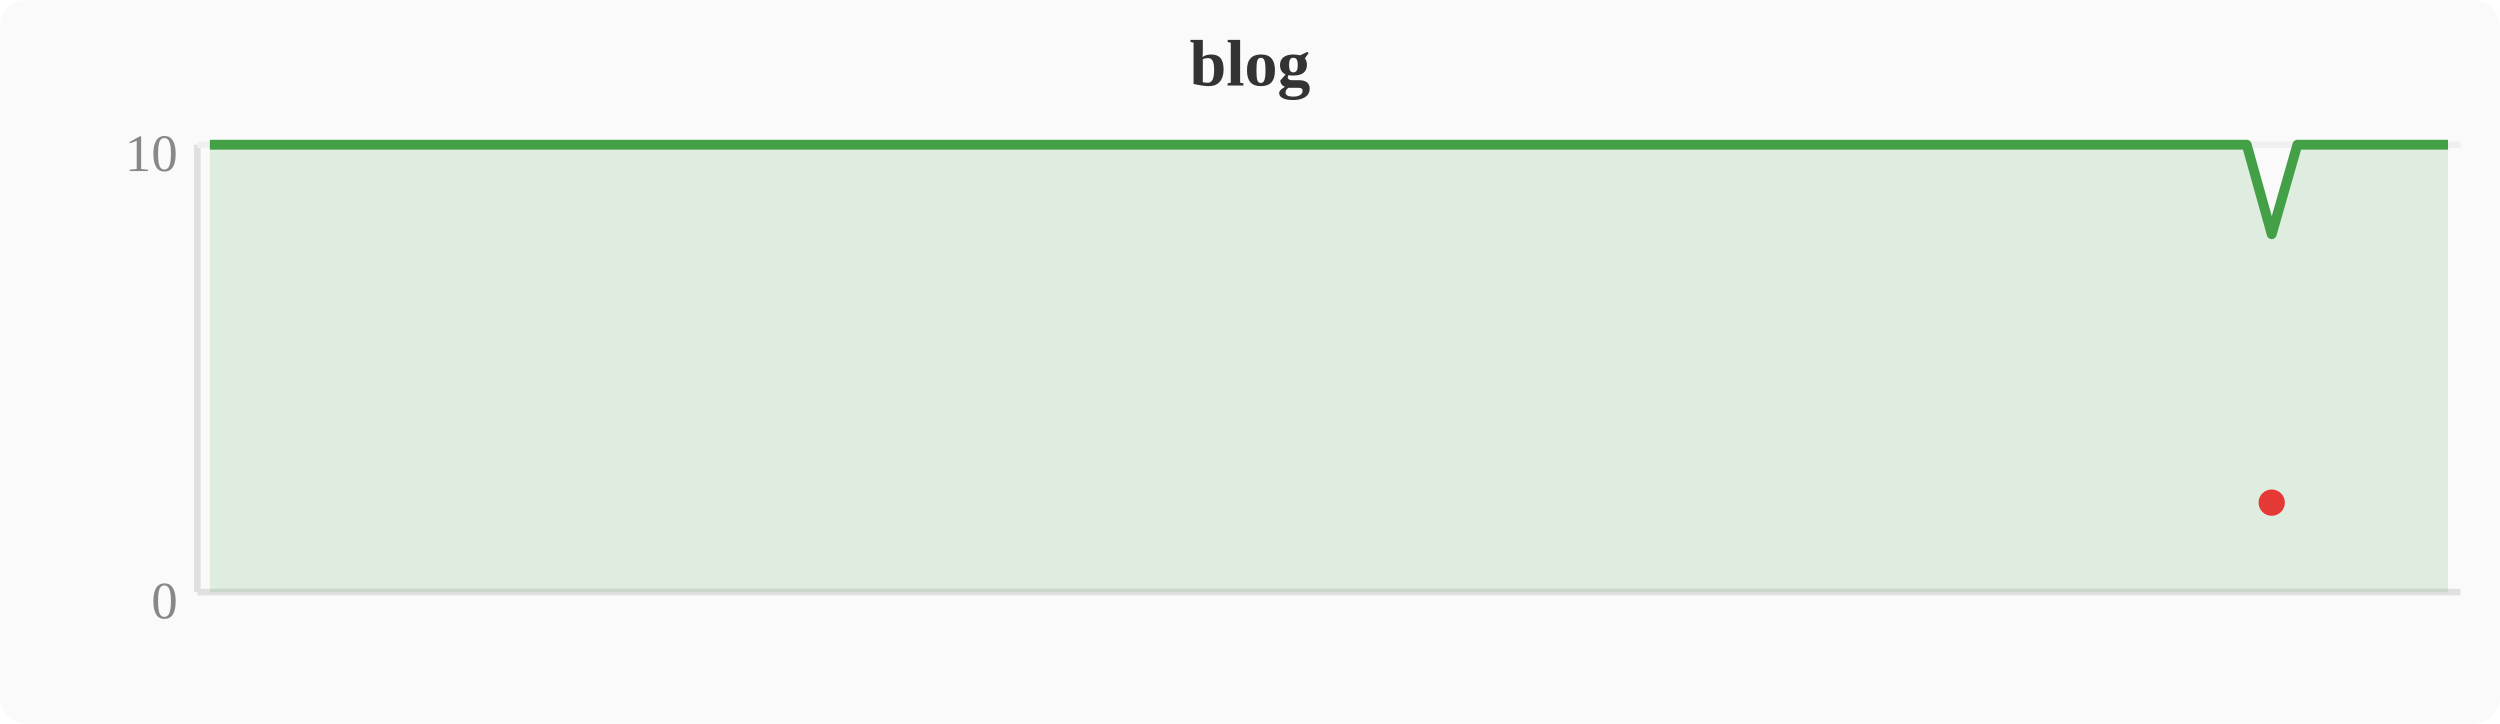
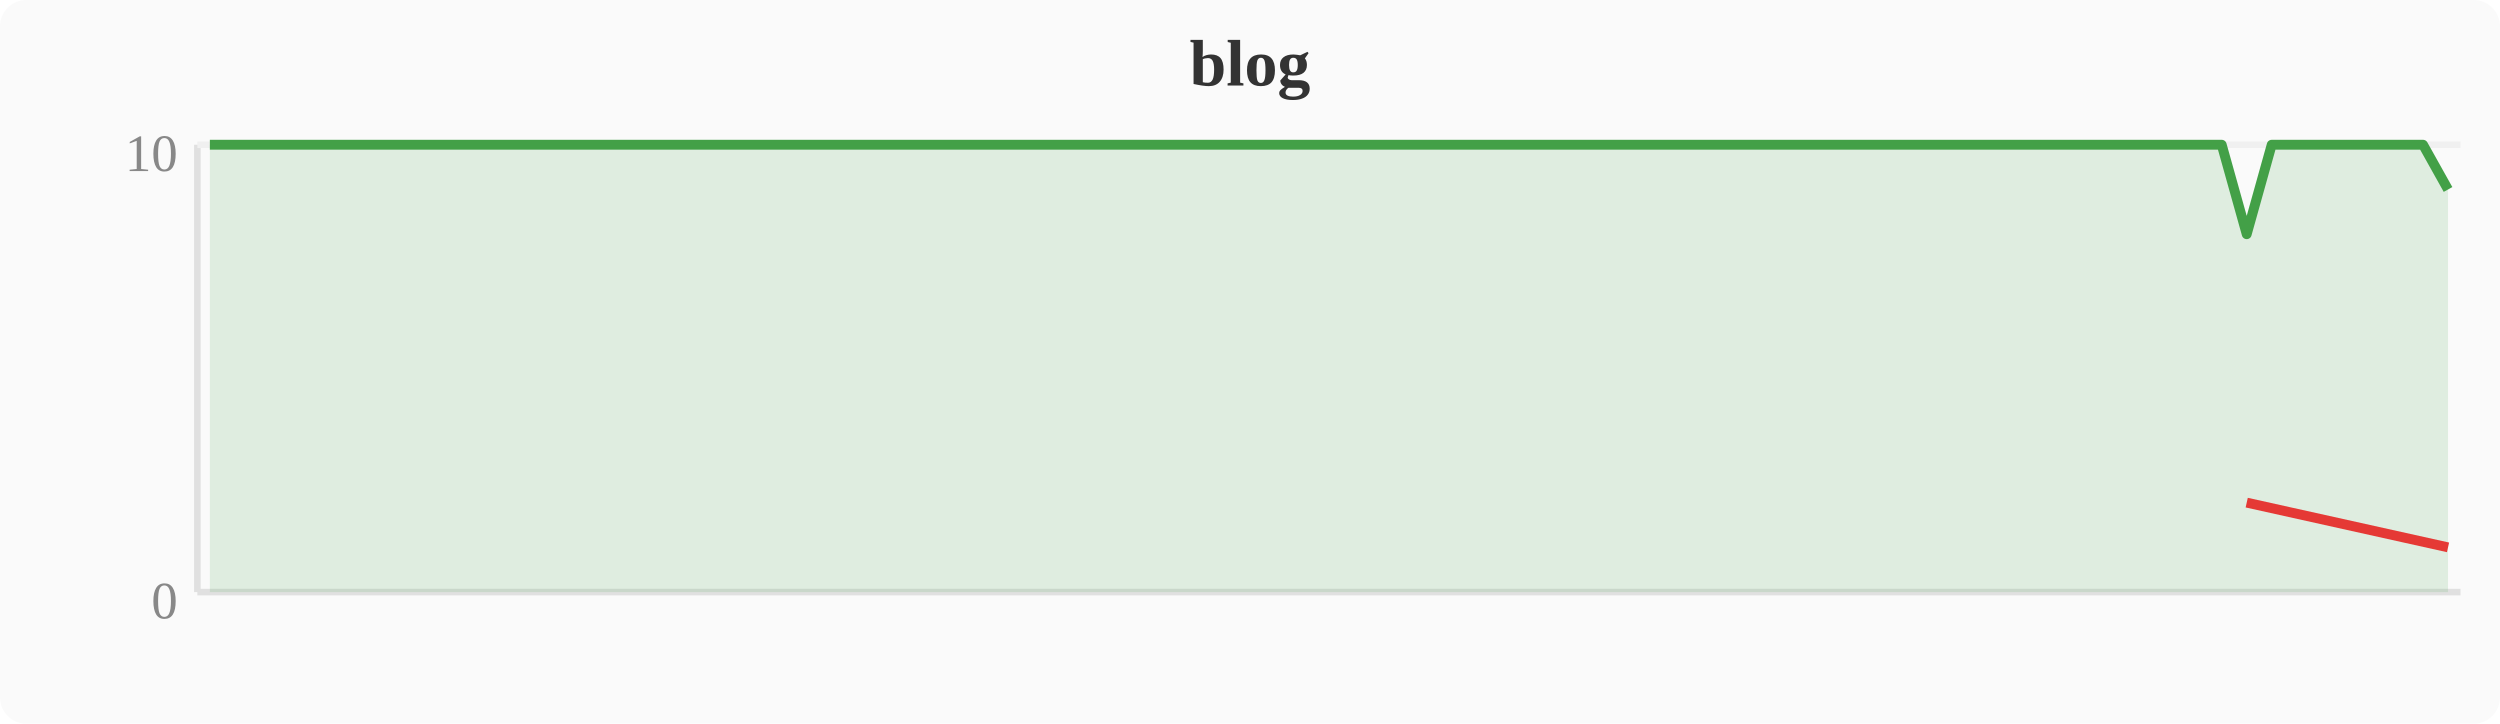
<svg xmlns="http://www.w3.org/2000/svg" width="380" height="110" viewBox="0 0 380 110">
  <rect width="380" height="110" fill="#fafafa" rx="4" />
  <text x="190" y="13" text-anchor="middle" font-size="10" font-weight="bold" fill="#333">blog</text>
  <line x1="30" y1="22" x2="30" y2="90" stroke="#e0e0e0" stroke-width="1" />
  <line x1="30" y1="90" x2="374" y2="90" stroke="#e0e0e0" stroke-width="1" />
  <line x1="30" y1="22" x2="374" y2="22" stroke="#f0f0f0" stroke-width="1" />
  <text x="27" y="94" text-anchor="end" font-size="8" fill="#888">0</text>
  <text x="27" y="26" text-anchor="end" font-size="8" fill="#888">10</text>
-   <polygon points="31.9,22.0 35.7,22.0 39.6,22.0 43.4,22.0 47.2,22.0 51.0,22.0 54.8,22.0 58.7,22.0 62.5,22.0 66.3,22.0 70.1,22.0 74.0,22.0 77.8,22.0 81.6,22.0 85.4,22.0 89.2,22.0 93.1,22.0 96.9,22.0 100.7,22.0 104.5,22.0 108.4,22.0 112.2,22.0 116.0,22.0 119.8,22.0 123.6,22.0 127.5,22.0 131.3,22.0 135.1,22.0 138.9,22.0 142.8,22.0 146.6,22.0 150.4,22.0 154.2,22.0 158.0,22.0 161.9,22.0 165.7,22.0 169.5,22.0 173.3,22.0 177.2,22.0 181.0,22.0 184.8,22.0 188.6,22.0 192.4,22.0 196.3,22.0 200.1,22.0 203.9,22.0 207.7,22.0 211.6,22.0 215.4,22.0 219.2,22.0 223.0,22.0 226.8,22.0 230.7,22.0 234.5,22.0 238.3,22.0 242.1,22.0 246.0,22.0 249.8,22.0 253.6,22.0 257.4,22.0 261.2,22.0 265.1,22.0 268.9,22.0 272.7,22.0 276.5,22.0 280.4,22.0 284.2,22.0 288.0,22.0 291.8,22.0 295.6,22.0 299.5,22.0 303.3,22.0 307.1,22.0 310.9,22.0 314.8,22.0 318.6,22.0 322.4,22.0 326.2,22.0 330.0,22.0 333.9,22.0 337.7,22.0 341.5,22.0 345.3,35.6 349.2,22.0 353.0,22.0 356.8,22.0 360.6,22.0 364.4,22.0 368.3,22.0 372.1,22.0 372.1,90 31.9,90" fill="#43a047" opacity="0.15" />
-   <polyline points="31.9,22.0 35.7,22.0 39.6,22.0 43.4,22.0 47.2,22.0 51.0,22.0 54.8,22.0 58.7,22.0 62.5,22.0 66.3,22.0 70.1,22.0 74.0,22.0 77.8,22.0 81.6,22.0 85.4,22.0 89.2,22.0 93.1,22.0 96.9,22.0 100.7,22.0 104.5,22.0 108.4,22.0 112.2,22.0 116.0,22.0 119.8,22.0 123.6,22.0 127.5,22.0 131.3,22.0 135.1,22.0 138.9,22.0 142.8,22.0 146.6,22.0 150.4,22.0 154.2,22.0 158.0,22.0 161.9,22.0 165.7,22.0 169.5,22.0 173.3,22.0 177.2,22.0 181.0,22.0 184.8,22.0 188.6,22.0 192.4,22.0 196.3,22.0 200.1,22.0 203.9,22.0 207.7,22.0 211.6,22.0 215.4,22.0 219.2,22.0 223.0,22.0 226.8,22.0 230.7,22.0 234.5,22.0 238.3,22.0 242.1,22.0 246.0,22.0 249.8,22.0 253.6,22.0 257.4,22.0 261.2,22.0 265.1,22.0 268.9,22.0 272.7,22.0 276.5,22.0 280.4,22.0 284.2,22.0 288.0,22.0 291.8,22.0 295.6,22.0 299.5,22.0 303.3,22.0 307.1,22.0 310.9,22.0 314.8,22.0 318.6,22.0 322.4,22.0 326.2,22.0 330.0,22.0 333.9,22.0 337.7,22.0 341.5,22.0 345.3,35.6 349.2,22.0 353.0,22.0 356.8,22.0 360.6,22.0 364.4,22.0 368.3,22.0 372.1,22.0" fill="none" stroke="#43a047" stroke-width="1.5" stroke-linejoin="round" />
-   <circle cx="345.3" cy="76.4" r="2" fill="#e53935" />
+   <polygon points="31.9,22.0 35.7,22.0 39.6,22.0 43.4,22.0 47.2,22.0 51.0,22.0 54.8,22.0 58.7,22.0 62.5,22.0 66.3,22.0 70.1,22.0 74.0,22.0 77.8,22.0 81.6,22.0 85.4,22.0 89.2,22.0 93.1,22.0 96.9,22.0 100.7,22.0 104.5,22.0 108.4,22.0 112.2,22.0 116.0,22.0 119.8,22.0 123.6,22.0 127.5,22.0 131.3,22.0 135.1,22.0 138.9,22.0 142.8,22.0 146.6,22.0 150.4,22.0 154.2,22.0 158.0,22.0 161.9,22.0 165.7,22.0 169.5,22.0 173.3,22.0 177.2,22.0 181.0,22.0 184.8,22.0 188.6,22.0 192.4,22.0 196.3,22.0 200.1,22.0 203.9,22.0 207.7,22.0 211.6,22.0 215.4,22.0 219.2,22.0 223.0,22.0 226.8,22.0 230.7,22.0 234.5,22.0 238.3,22.0 242.1,22.0 246.0,22.0 249.8,22.0 253.6,22.0 257.4,22.0 261.2,22.0 265.1,22.0 268.9,22.0 272.7,22.0 276.5,22.0 280.4,22.0 284.2,22.0 288.0,22.0 291.8,22.0 295.6,22.0 299.5,22.0 303.3,22.0 307.1,22.0 310.9,22.0 314.8,22.0 318.6,22.0 322.4,22.0 326.2,22.0 330.0,22.0 333.9,22.0 337.7,22.0 341.5,35.6 345.3,22.0 349.2,22.0 353.0,22.0 356.8,22.0 360.6,22.0 364.4,22.0 368.3,22.0 372.1,28.8 372.1,90 31.9,90" fill="#43a047" opacity="0.15" />
+   <polyline points="31.9,22.0 35.7,22.0 39.6,22.0 43.4,22.0 47.2,22.0 51.0,22.0 54.8,22.0 58.7,22.0 62.5,22.0 66.3,22.0 70.1,22.0 74.0,22.0 77.8,22.0 81.6,22.0 85.4,22.0 89.2,22.0 93.1,22.0 96.9,22.0 100.7,22.0 104.5,22.0 108.4,22.0 112.2,22.0 116.0,22.0 119.8,22.0 123.6,22.0 127.5,22.0 131.3,22.0 135.1,22.0 138.9,22.0 142.8,22.0 146.6,22.0 150.4,22.0 154.2,22.0 158.0,22.0 161.9,22.0 165.7,22.0 169.5,22.0 173.3,22.0 177.2,22.0 181.0,22.0 184.8,22.0 188.6,22.0 192.4,22.0 196.3,22.0 200.1,22.0 203.9,22.0 207.7,22.0 211.6,22.0 215.4,22.0 219.2,22.0 223.0,22.0 226.8,22.0 230.7,22.0 234.5,22.0 238.3,22.0 242.1,22.0 246.0,22.0 249.8,22.0 253.6,22.0 257.4,22.0 261.2,22.0 265.1,22.0 268.9,22.0 272.7,22.0 276.5,22.0 280.4,22.0 284.2,22.0 288.0,22.0 291.8,22.0 295.6,22.0 299.5,22.0 303.3,22.0 307.1,22.0 310.9,22.0 314.8,22.0 318.6,22.0 322.4,22.0 326.2,22.0 330.0,22.0 333.9,22.0 337.7,22.0 341.5,35.6 345.3,22.0 349.2,22.0 353.0,22.0 356.8,22.0 360.6,22.0 364.4,22.0 368.3,22.0 372.1,28.8" fill="none" stroke="#43a047" stroke-width="1.5" stroke-linejoin="round" />
+   <polyline points="341.5,76.4 372.1,83.2" fill="none" stroke="#e53935" stroke-width="1.5" stroke-linejoin="round" />
</svg>
